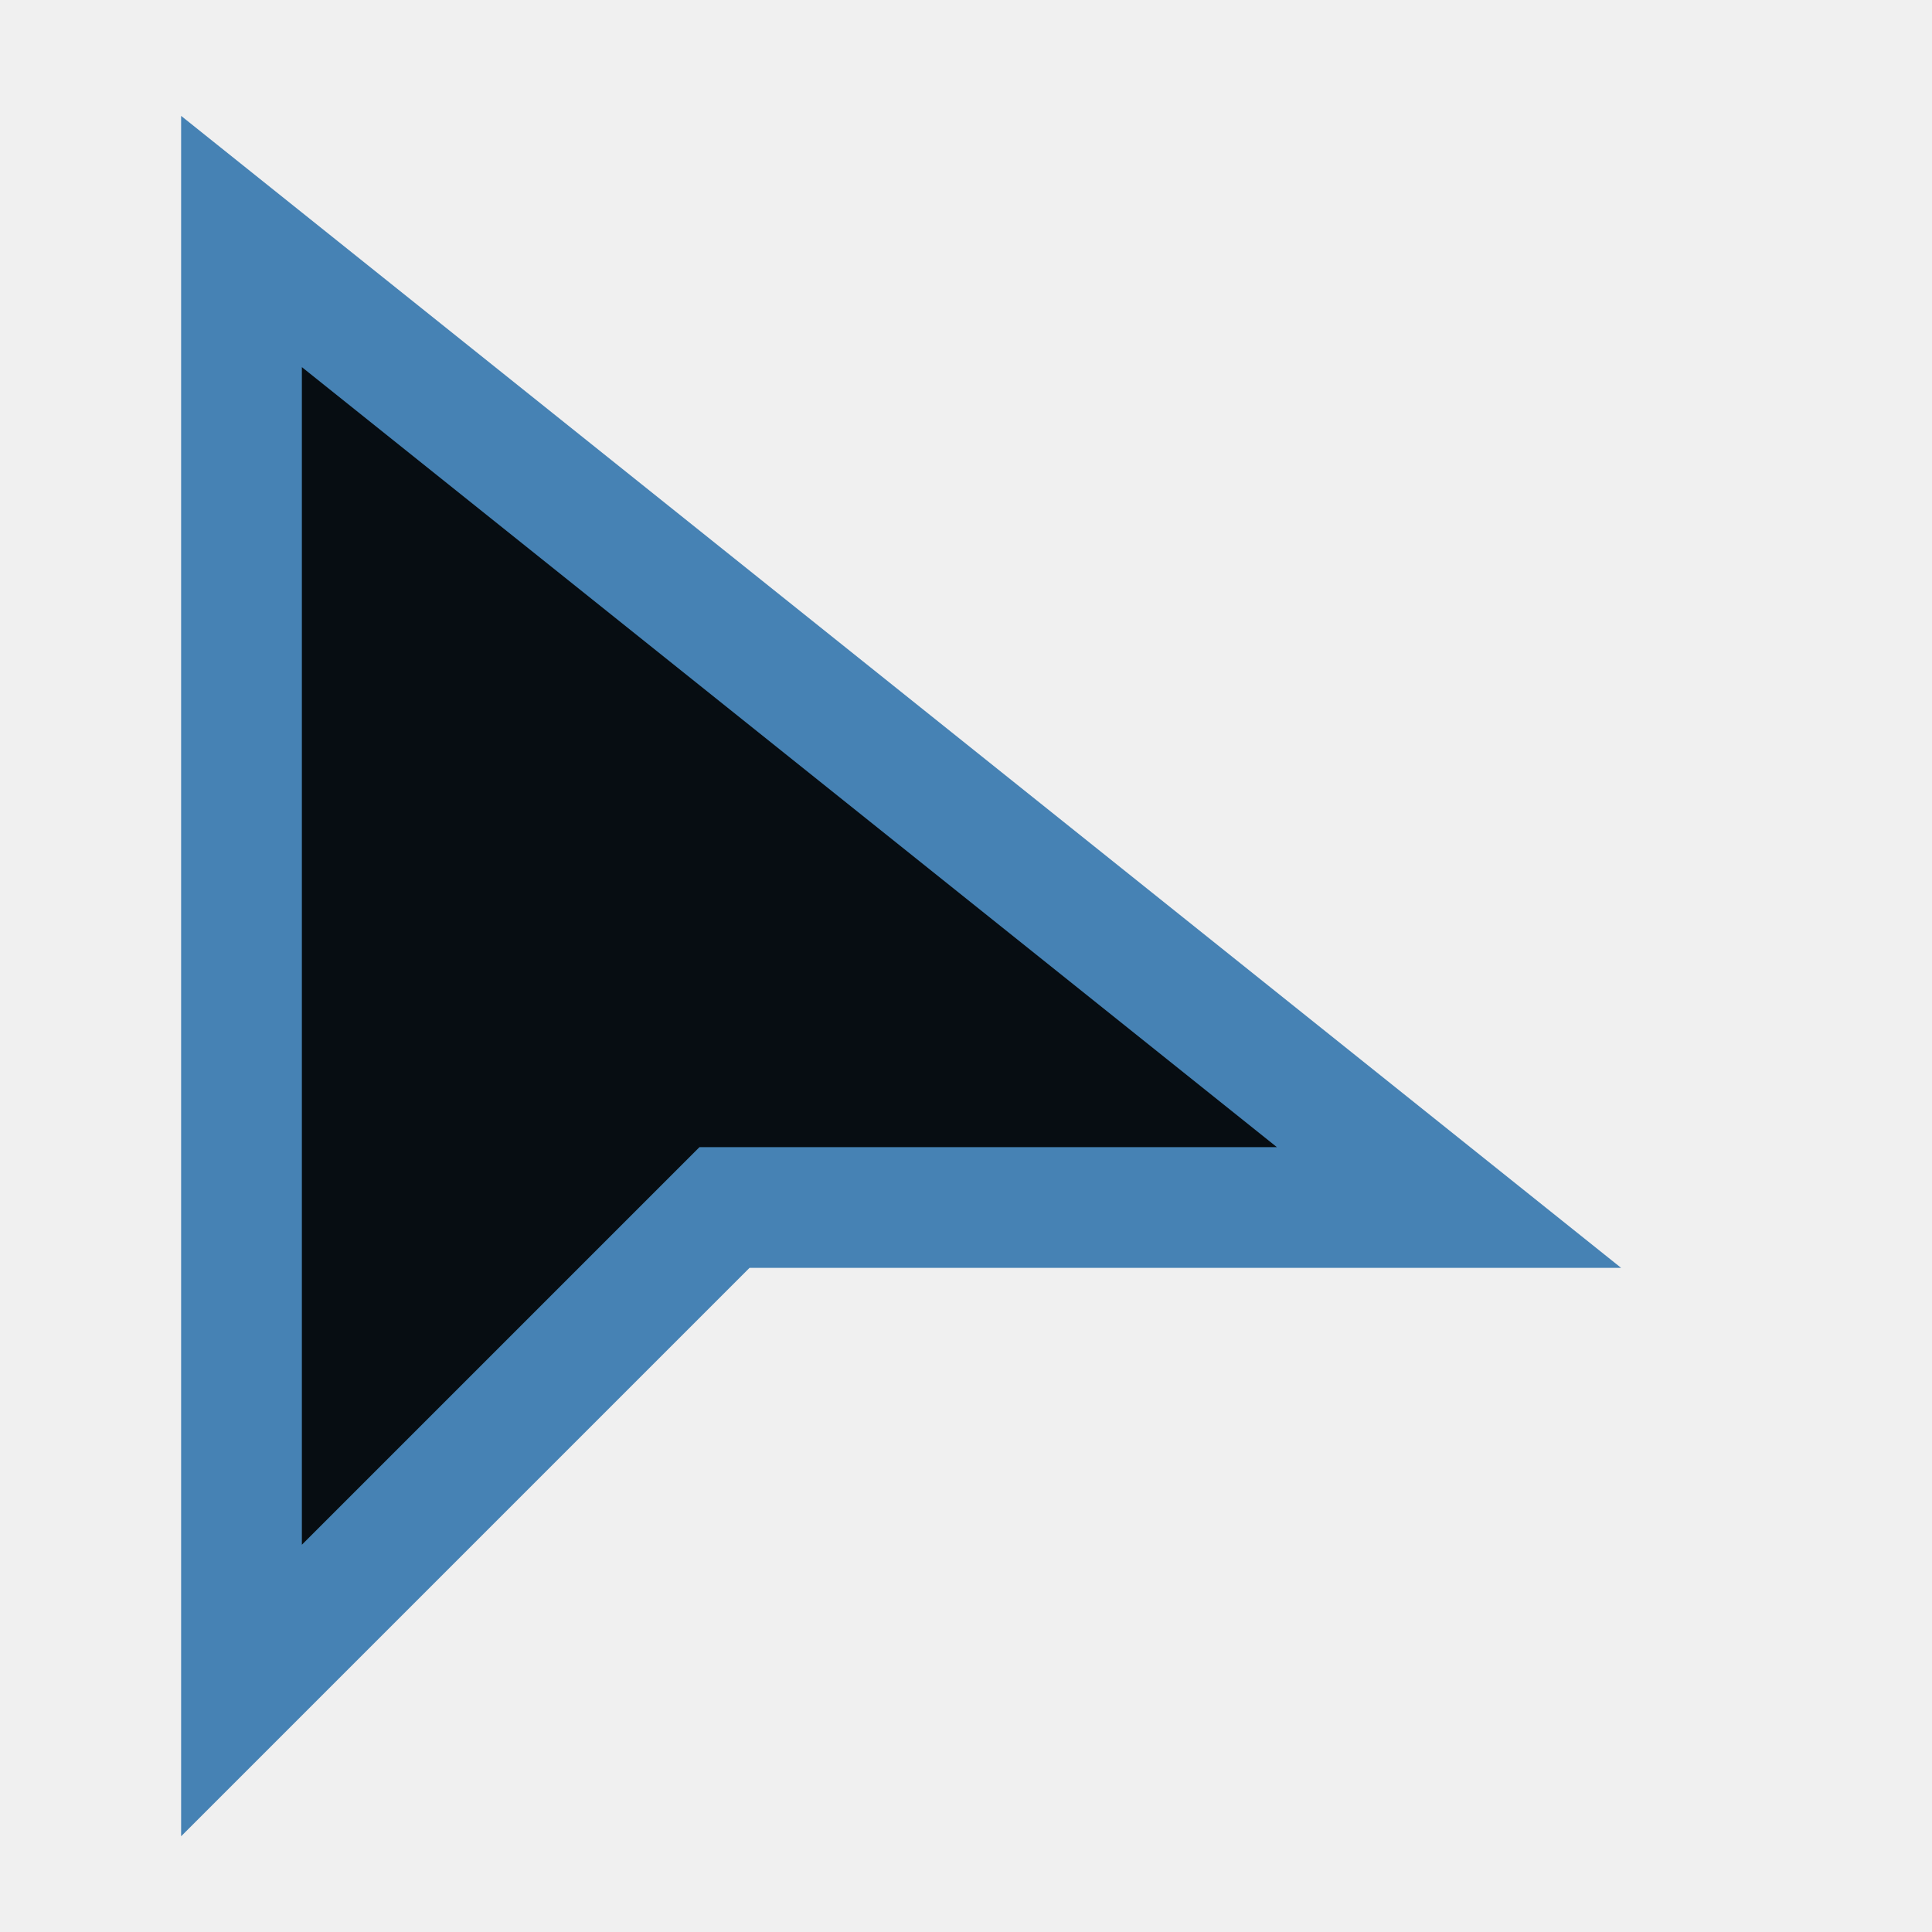
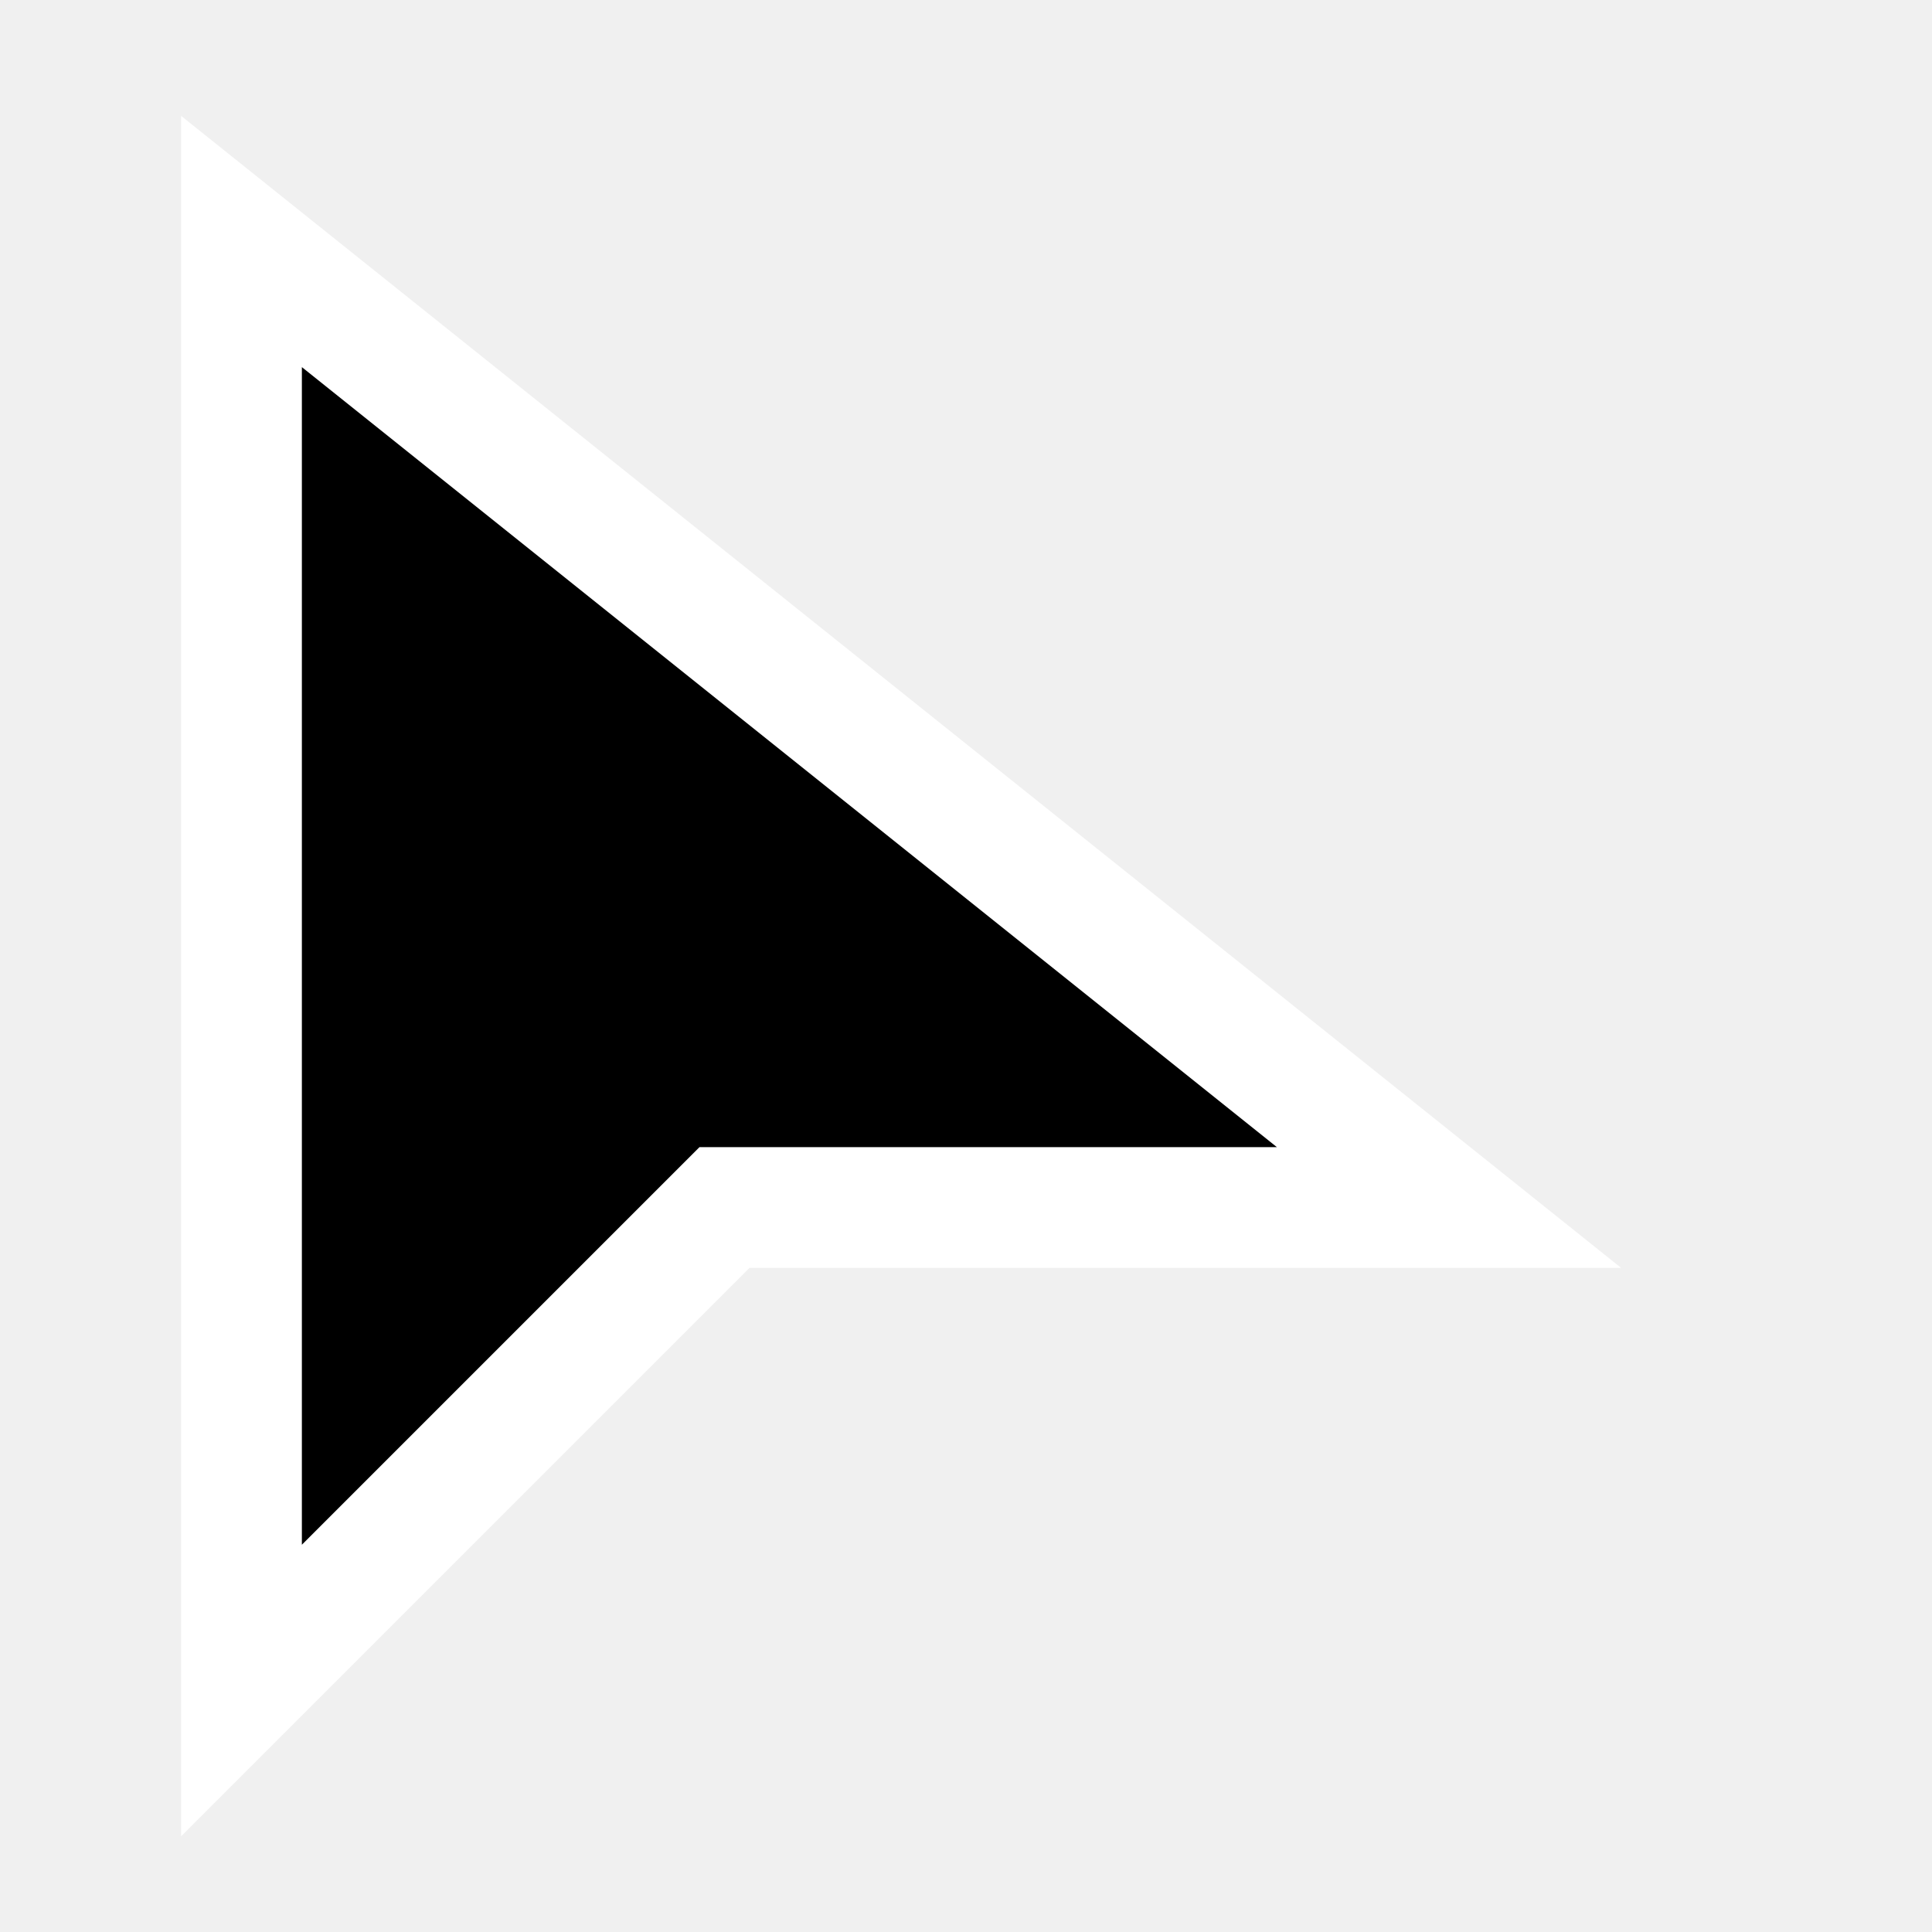
<svg xmlns="http://www.w3.org/2000/svg" width="32" height="32" viewBox="0 0 32 32">
-   <path d="M4,4 L24,20 L12,20 L4,28  Z" stroke="#4682b4" stroke-width="2" fill="#070d12" />
+   <path d="M4,4 L24,20 L12,20 L4,28  Z" stroke="#ffffff" stroke-width="2" fill="#000000" />
</svg>
